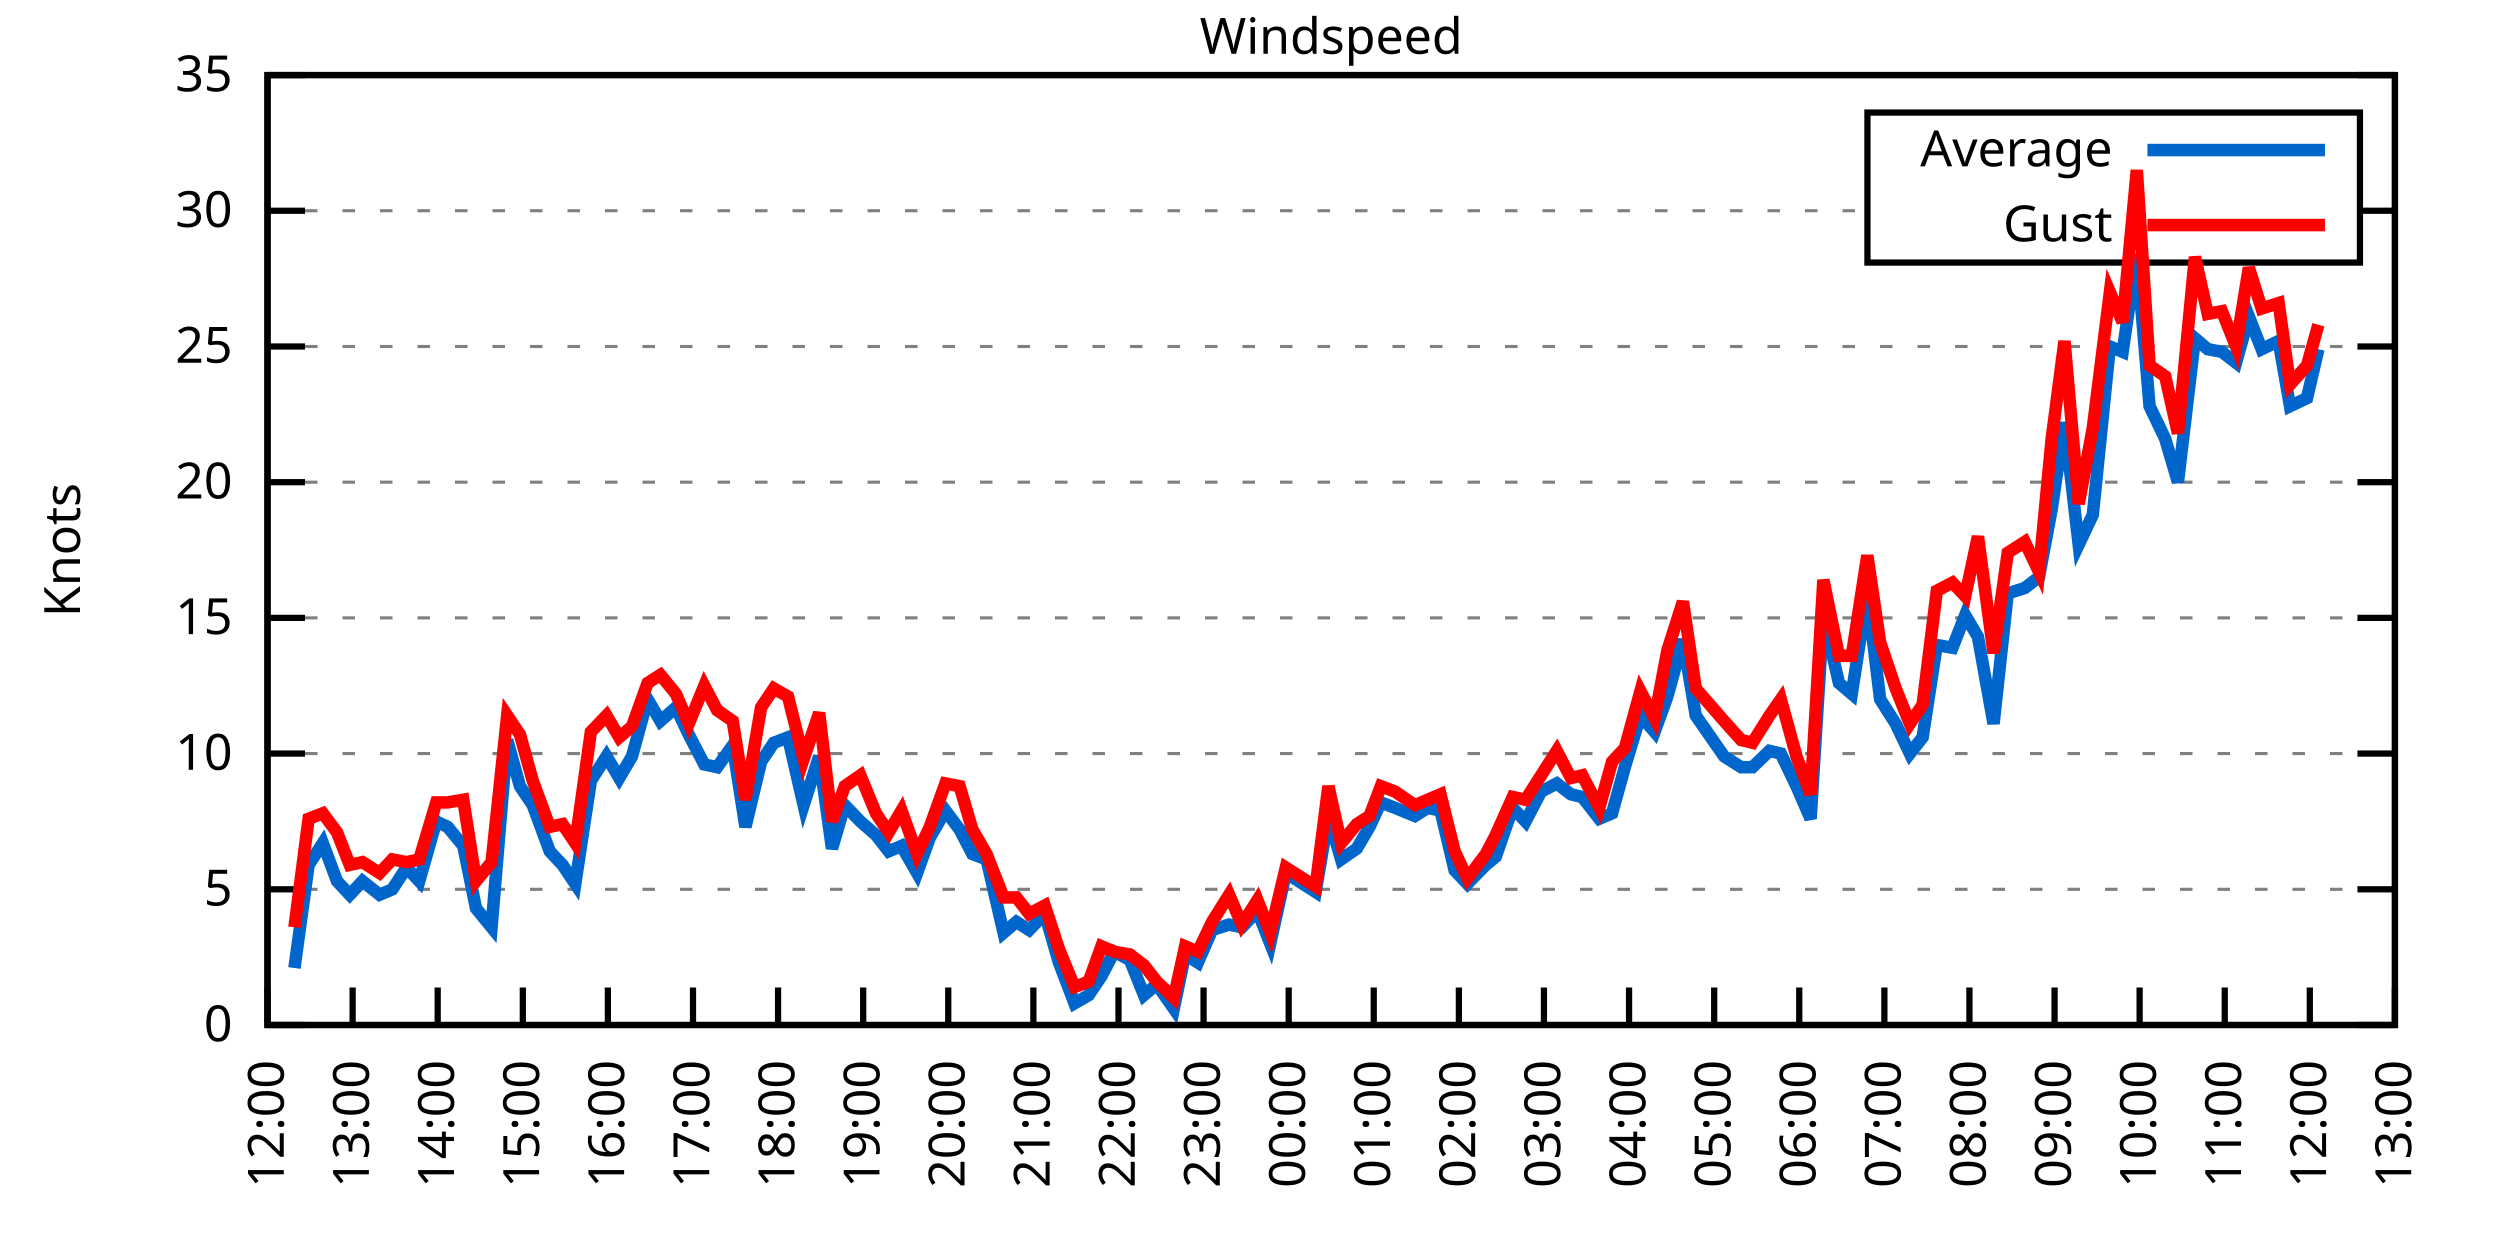
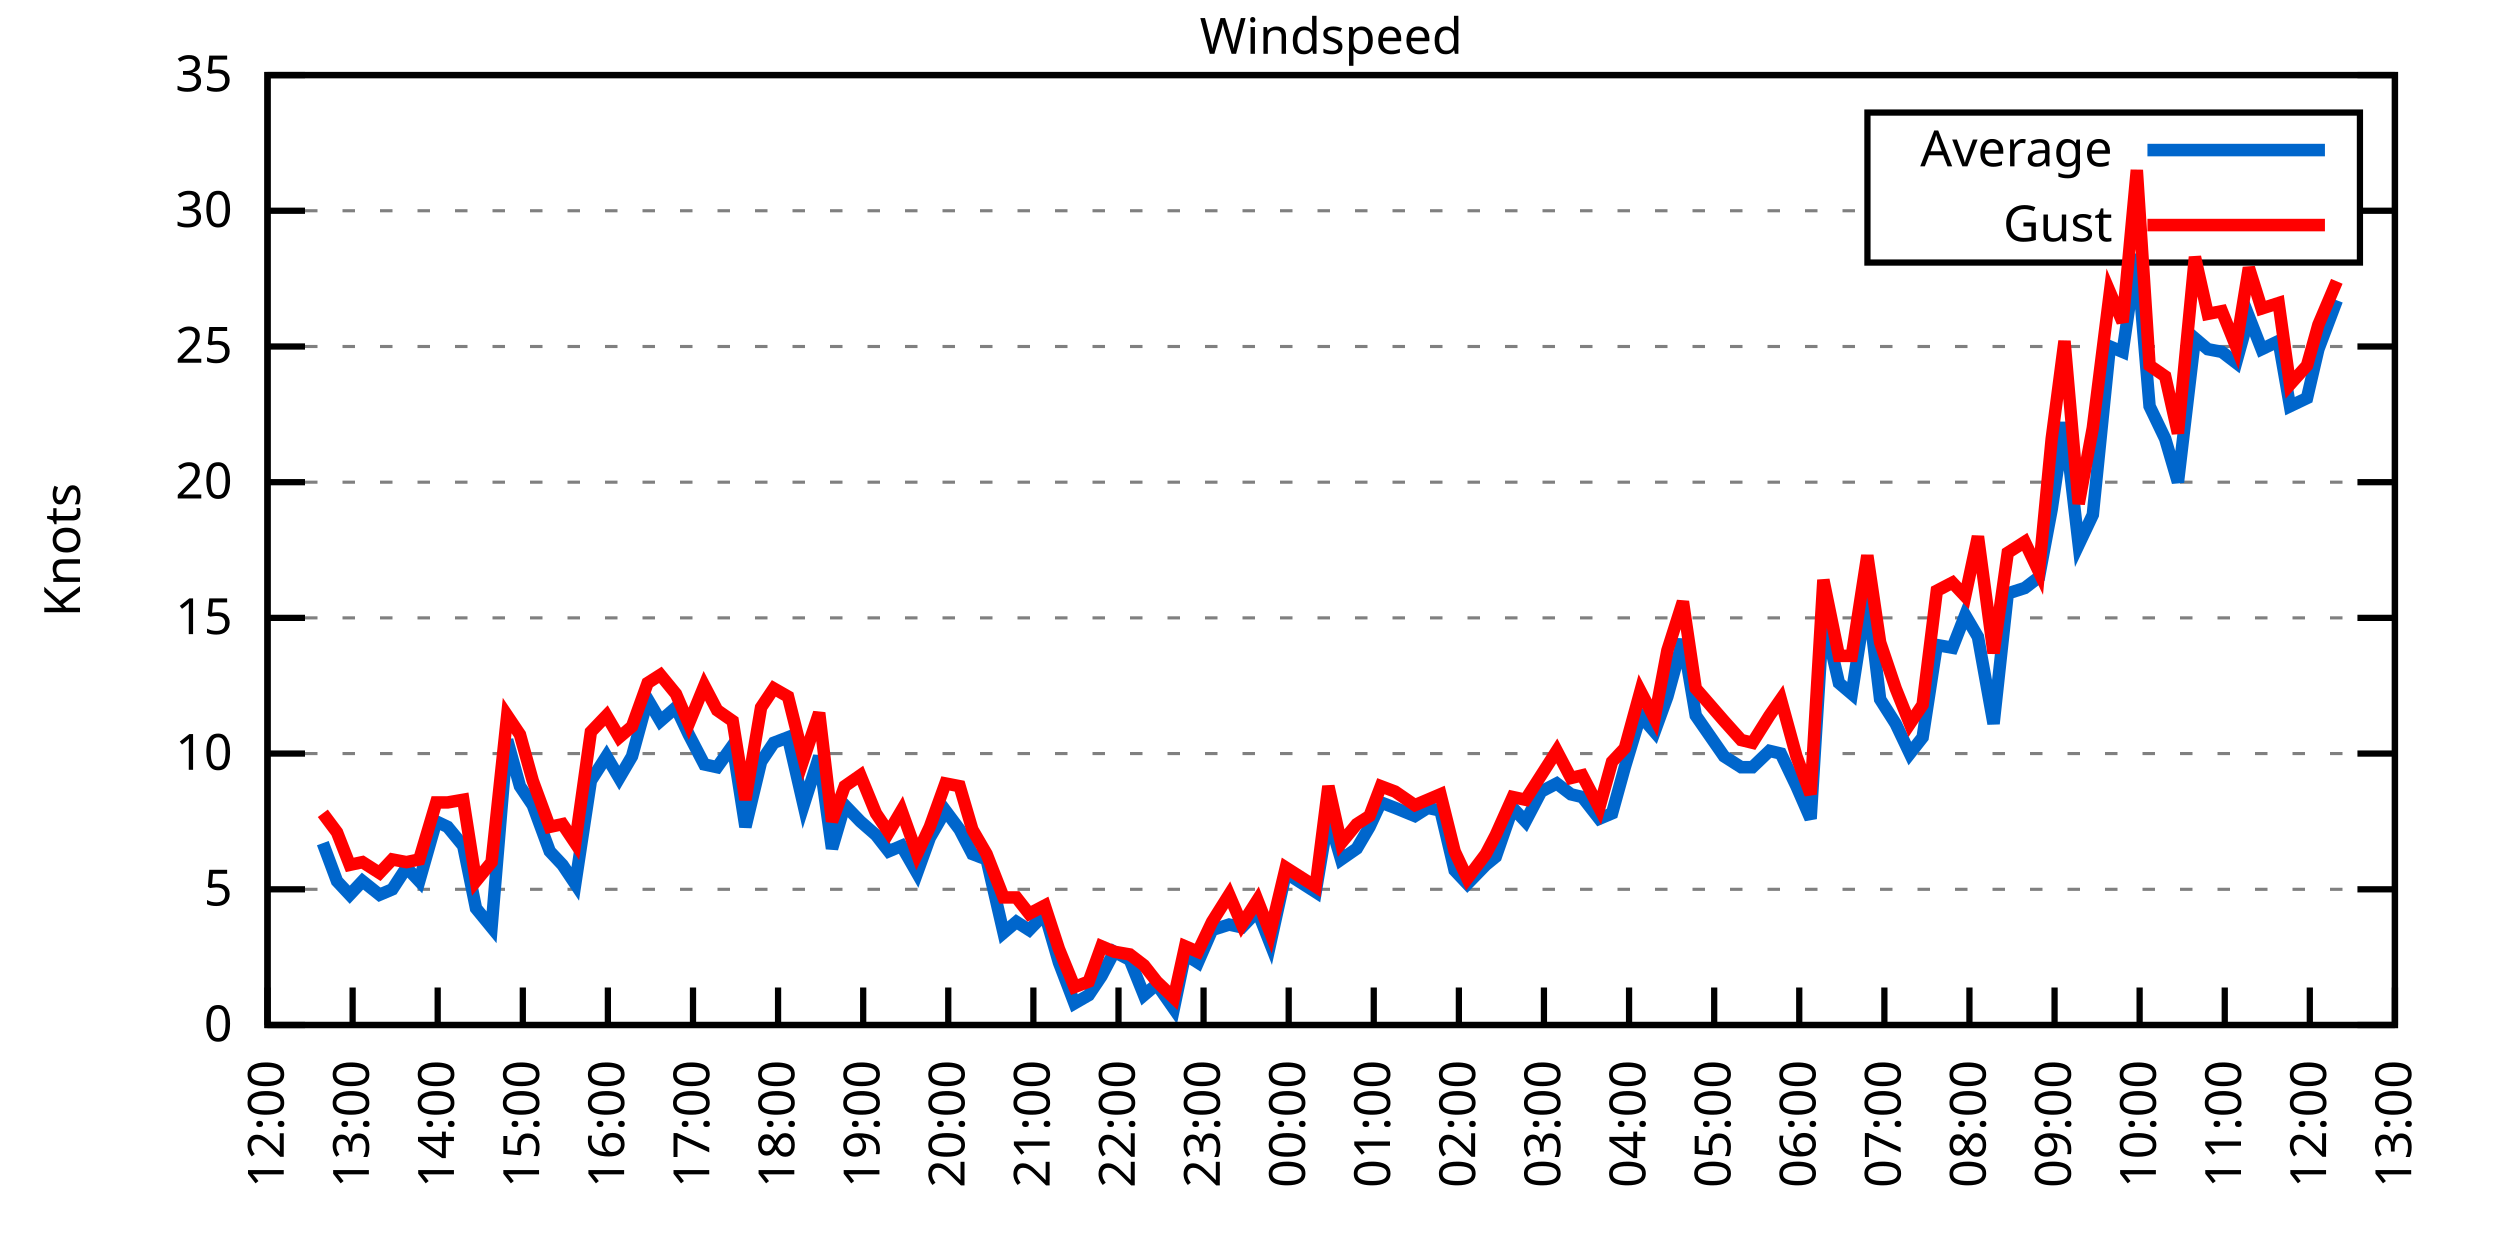
<svg xmlns="http://www.w3.org/2000/svg" xmlns:xlink="http://www.w3.org/1999/xlink" width="400" height="200" viewBox="0 0 400 200">
  <g id="gnuplot_canvas">
    <rect x="0" y="0" width="400" height="200" fill="none" />
    <defs>
      <circle id="gpDot" r="0.5" stroke-width="0.5" stroke="currentColor" />
      <path id="gpPt0" stroke-width="0.333" stroke="currentColor" d="M-1,0 h2 M0,-1 v2" />
      <path id="gpPt1" stroke-width="0.333" stroke="currentColor" d="M-1,-1 L1,1 M1,-1 L-1,1" />
      <path id="gpPt2" stroke-width="0.333" stroke="currentColor" d="M-1,0 L1,0 M0,-1 L0,1 M-1,-1 L1,1 M-1,1 L1,-1" />
      <rect id="gpPt3" stroke-width="0.333" stroke="currentColor" x="-1" y="-1" width="2" height="2" />
      <rect id="gpPt4" stroke-width="0.333" stroke="currentColor" fill="currentColor" x="-1" y="-1" width="2" height="2" />
      <circle id="gpPt5" stroke-width="0.333" stroke="currentColor" cx="0" cy="0" r="1" />
      <use xlink:href="#gpPt5" id="gpPt6" fill="currentColor" stroke="none" />
      <path id="gpPt7" stroke-width="0.333" stroke="currentColor" d="M0,-1.33 L-1.33,0.67 L1.33,0.67 z" />
      <use xlink:href="#gpPt7" id="gpPt8" fill="currentColor" stroke="none" />
      <use xlink:href="#gpPt7" id="gpPt9" stroke="currentColor" transform="rotate(180)" />
      <use xlink:href="#gpPt9" id="gpPt10" fill="currentColor" stroke="none" />
      <use xlink:href="#gpPt3" id="gpPt11" stroke="currentColor" transform="rotate(45)" />
      <use xlink:href="#gpPt11" id="gpPt12" fill="currentColor" stroke="none" />
      <path id="gpPt13" stroke-width="0.333" stroke="currentColor" d="M0,1.330 L1.265,0.411 L0.782,-1.067 L-0.782,-1.076 L-1.265,0.411 z" />
      <use xlink:href="#gpPt13" id="gpPt14" fill="currentColor" stroke="none" />
      <filter id="textbox" filterUnits="objectBoundingBox" x="0" y="0" height="1" width="1">
        <feFlood flood-color="white" flood-opacity="1" result="bgnd" />
        <feComposite in="SourceGraphic" in2="bgnd" operator="atop" />
      </filter>
      <filter id="greybox" filterUnits="objectBoundingBox" x="0" y="0" height="1" width="1">
        <feFlood flood-color="lightgrey" flood-opacity="1" result="grey" />
        <feComposite in="SourceGraphic" in2="grey" operator="atop" />
      </filter>
    </defs>
    <g fill="none" color="white" stroke="currentColor" stroke-width="1.00" stroke-linecap="butt" stroke-linejoin="miter">
</g>
    <g fill="none" color="black" stroke="currentColor" stroke-width="1.00" stroke-linecap="butt" stroke-linejoin="miter">
      <g stroke="none" shape-rendering="crispEdges">
        <polygon fill="rgb(255, 255, 255)" points="42.80,164.00 383.18,164.00 383.18,12.02 42.80,12.02 " />
      </g>
    </g>
    <g fill="none" color="black" stroke="currentColor" stroke-width="1.00" stroke-linecap="butt" stroke-linejoin="miter">
</g>
    <g fill="none" color="black" stroke="black" stroke-width="0.50" stroke-linecap="butt" stroke-linejoin="miter">
</g>
    <g fill="none" color="gray" stroke="currentColor" stroke-width="0.50" stroke-linecap="butt" stroke-linejoin="miter">
      <path stroke="gray" stroke-dasharray="2,4" class="gridline" d="M42.80,164.00 L383.19,164.00  " />
    </g>
    <g fill="none" color="gray" stroke="gray" stroke-width="1.00" stroke-linecap="butt" stroke-linejoin="miter">
</g>
    <g fill="none" color="black" stroke="currentColor" stroke-width="1.00" stroke-linecap="butt" stroke-linejoin="miter">
      <path stroke="black" d="M42.80,164.00 L48.80,164.00 M383.19,164.00 L377.19,164.00  " />
      <g transform="translate(37.20,166.60)" stroke="none" fill="black" font-family="Sans" font-size="8.00" text-anchor="end">
        <text>
          <tspan font-family="Sans"> 0</tspan>
        </text>
      </g>
    </g>
    <g fill="none" color="black" stroke="currentColor" stroke-width="1.00" stroke-linecap="butt" stroke-linejoin="miter">
</g>
    <g fill="none" color="black" stroke="black" stroke-width="0.50" stroke-linecap="butt" stroke-linejoin="miter">
</g>
    <g fill="none" color="gray" stroke="currentColor" stroke-width="0.50" stroke-linecap="butt" stroke-linejoin="miter">
      <path stroke="gray" stroke-dasharray="2,4" class="gridline" d="M42.80,142.29 L383.19,142.29  " />
    </g>
    <g fill="none" color="gray" stroke="gray" stroke-width="1.00" stroke-linecap="butt" stroke-linejoin="miter">
</g>
    <g fill="none" color="black" stroke="currentColor" stroke-width="1.00" stroke-linecap="butt" stroke-linejoin="miter">
      <path stroke="black" d="M42.80,142.29 L48.80,142.29 M383.19,142.29 L377.19,142.29  " />
      <g transform="translate(37.20,144.89)" stroke="none" fill="black" font-family="Sans" font-size="8.00" text-anchor="end">
        <text>
          <tspan font-family="Sans"> 5</tspan>
        </text>
      </g>
    </g>
    <g fill="none" color="black" stroke="currentColor" stroke-width="1.00" stroke-linecap="butt" stroke-linejoin="miter">
</g>
    <g fill="none" color="black" stroke="black" stroke-width="0.50" stroke-linecap="butt" stroke-linejoin="miter">
</g>
    <g fill="none" color="gray" stroke="currentColor" stroke-width="0.50" stroke-linecap="butt" stroke-linejoin="miter">
      <path stroke="gray" stroke-dasharray="2,4" class="gridline" d="M42.80,120.57 L383.19,120.57  " />
    </g>
    <g fill="none" color="gray" stroke="gray" stroke-width="1.00" stroke-linecap="butt" stroke-linejoin="miter">
</g>
    <g fill="none" color="black" stroke="currentColor" stroke-width="1.00" stroke-linecap="butt" stroke-linejoin="miter">
      <path stroke="black" d="M42.80,120.57 L48.80,120.57 M383.19,120.57 L377.19,120.57  " />
      <g transform="translate(37.20,123.17)" stroke="none" fill="black" font-family="Sans" font-size="8.00" text-anchor="end">
        <text>
          <tspan font-family="Sans"> 10</tspan>
        </text>
      </g>
    </g>
    <g fill="none" color="black" stroke="currentColor" stroke-width="1.00" stroke-linecap="butt" stroke-linejoin="miter">
</g>
    <g fill="none" color="black" stroke="black" stroke-width="0.50" stroke-linecap="butt" stroke-linejoin="miter">
</g>
    <g fill="none" color="gray" stroke="currentColor" stroke-width="0.50" stroke-linecap="butt" stroke-linejoin="miter">
      <path stroke="gray" stroke-dasharray="2,4" class="gridline" d="M42.80,98.86 L383.19,98.86  " />
    </g>
    <g fill="none" color="gray" stroke="gray" stroke-width="1.00" stroke-linecap="butt" stroke-linejoin="miter">
</g>
    <g fill="none" color="black" stroke="currentColor" stroke-width="1.00" stroke-linecap="butt" stroke-linejoin="miter">
      <path stroke="black" d="M42.80,98.86 L48.80,98.86 M383.19,98.86 L377.19,98.86  " />
      <g transform="translate(37.20,101.46)" stroke="none" fill="black" font-family="Sans" font-size="8.00" text-anchor="end">
        <text>
          <tspan font-family="Sans"> 15</tspan>
        </text>
      </g>
    </g>
    <g fill="none" color="black" stroke="currentColor" stroke-width="1.00" stroke-linecap="butt" stroke-linejoin="miter">
</g>
    <g fill="none" color="black" stroke="black" stroke-width="0.50" stroke-linecap="butt" stroke-linejoin="miter">
</g>
    <g fill="none" color="gray" stroke="currentColor" stroke-width="0.50" stroke-linecap="butt" stroke-linejoin="miter">
      <path stroke="gray" stroke-dasharray="2,4" class="gridline" d="M42.80,77.15 L383.19,77.15  " />
    </g>
    <g fill="none" color="gray" stroke="gray" stroke-width="1.00" stroke-linecap="butt" stroke-linejoin="miter">
</g>
    <g fill="none" color="black" stroke="currentColor" stroke-width="1.00" stroke-linecap="butt" stroke-linejoin="miter">
      <path stroke="black" d="M42.80,77.15 L48.80,77.15 M383.19,77.15 L377.19,77.15  " />
      <g transform="translate(37.20,79.75)" stroke="none" fill="black" font-family="Sans" font-size="8.00" text-anchor="end">
        <text>
          <tspan font-family="Sans"> 20</tspan>
        </text>
      </g>
    </g>
    <g fill="none" color="black" stroke="currentColor" stroke-width="1.00" stroke-linecap="butt" stroke-linejoin="miter">
</g>
    <g fill="none" color="black" stroke="black" stroke-width="0.50" stroke-linecap="butt" stroke-linejoin="miter">
</g>
    <g fill="none" color="gray" stroke="currentColor" stroke-width="0.50" stroke-linecap="butt" stroke-linejoin="miter">
      <path stroke="gray" stroke-dasharray="2,4" class="gridline" d="M42.80,55.44 L383.19,55.44  " />
    </g>
    <g fill="none" color="gray" stroke="gray" stroke-width="1.00" stroke-linecap="butt" stroke-linejoin="miter">
</g>
    <g fill="none" color="black" stroke="currentColor" stroke-width="1.00" stroke-linecap="butt" stroke-linejoin="miter">
      <path stroke="black" d="M42.80,55.44 L48.80,55.44 M383.19,55.44 L377.19,55.44  " />
      <g transform="translate(37.20,58.04)" stroke="none" fill="black" font-family="Sans" font-size="8.00" text-anchor="end">
        <text>
          <tspan font-family="Sans"> 25</tspan>
        </text>
      </g>
    </g>
    <g fill="none" color="black" stroke="currentColor" stroke-width="1.00" stroke-linecap="butt" stroke-linejoin="miter">
</g>
    <g fill="none" color="black" stroke="black" stroke-width="0.50" stroke-linecap="butt" stroke-linejoin="miter">
</g>
    <g fill="none" color="gray" stroke="currentColor" stroke-width="0.50" stroke-linecap="butt" stroke-linejoin="miter">
      <path stroke="gray" stroke-dasharray="2,4" class="gridline" d="M42.80,33.72 L298.79,33.72 M377.59,33.72 L383.19,33.72  " />
    </g>
    <g fill="none" color="gray" stroke="gray" stroke-width="1.00" stroke-linecap="butt" stroke-linejoin="miter">
</g>
    <g fill="none" color="black" stroke="currentColor" stroke-width="1.00" stroke-linecap="butt" stroke-linejoin="miter">
      <path stroke="black" d="M42.80,33.72 L48.80,33.72 M383.19,33.72 L377.19,33.72  " />
      <g transform="translate(37.20,36.32)" stroke="none" fill="black" font-family="Sans" font-size="8.00" text-anchor="end">
        <text>
          <tspan font-family="Sans"> 30</tspan>
        </text>
      </g>
    </g>
    <g fill="none" color="black" stroke="currentColor" stroke-width="1.00" stroke-linecap="butt" stroke-linejoin="miter">
</g>
    <g fill="none" color="black" stroke="black" stroke-width="0.50" stroke-linecap="butt" stroke-linejoin="miter">
</g>
    <g fill="none" color="gray" stroke="currentColor" stroke-width="0.50" stroke-linecap="butt" stroke-linejoin="miter">
      <path stroke="gray" stroke-dasharray="2,4" class="gridline" d="M42.80,12.01 L383.19,12.01  " />
    </g>
    <g fill="none" color="gray" stroke="gray" stroke-width="1.00" stroke-linecap="butt" stroke-linejoin="miter">
</g>
    <g fill="none" color="black" stroke="currentColor" stroke-width="1.00" stroke-linecap="butt" stroke-linejoin="miter">
      <path stroke="black" d="M42.80,12.01 L48.80,12.01 M383.19,12.01 L377.19,12.01  " />
      <g transform="translate(37.20,14.61)" stroke="none" fill="black" font-family="Sans" font-size="8.00" text-anchor="end">
        <text>
          <tspan font-family="Sans"> 35</tspan>
        </text>
      </g>
    </g>
    <g fill="none" color="black" stroke="currentColor" stroke-width="1.00" stroke-linecap="butt" stroke-linejoin="miter">
      <path stroke="black" d="M42.80,164.00 L42.80,158.00  " />
      <g transform="translate(45.40,169.60) rotate(270.00)" stroke="none" fill="black" font-family="Sans" font-size="8.00" text-anchor="end">
        <text>
          <tspan font-family="Sans">12:00</tspan>
        </text>
      </g>
    </g>
    <g fill="none" color="black" stroke="currentColor" stroke-width="1.00" stroke-linecap="butt" stroke-linejoin="miter">
      <path stroke="black" d="M56.42,164.00 L56.42,158.00  " />
      <g transform="translate(59.02,169.60) rotate(270.00)" stroke="none" fill="black" font-family="Sans" font-size="8.00" text-anchor="end">
        <text>
          <tspan font-family="Sans">13:00</tspan>
        </text>
      </g>
    </g>
    <g fill="none" color="black" stroke="currentColor" stroke-width="1.00" stroke-linecap="butt" stroke-linejoin="miter">
      <path stroke="black" d="M70.03,164.00 L70.03,158.00  " />
      <g transform="translate(72.63,169.60) rotate(270.00)" stroke="none" fill="black" font-family="Sans" font-size="8.00" text-anchor="end">
        <text>
          <tspan font-family="Sans">14:00</tspan>
        </text>
      </g>
    </g>
    <g fill="none" color="black" stroke="currentColor" stroke-width="1.00" stroke-linecap="butt" stroke-linejoin="miter">
      <path stroke="black" d="M83.65,164.00 L83.65,158.00  " />
      <g transform="translate(86.25,169.60) rotate(270.00)" stroke="none" fill="black" font-family="Sans" font-size="8.00" text-anchor="end">
        <text>
          <tspan font-family="Sans">15:00</tspan>
        </text>
      </g>
    </g>
    <g fill="none" color="black" stroke="currentColor" stroke-width="1.00" stroke-linecap="butt" stroke-linejoin="miter">
      <path stroke="black" d="M97.26,164.00 L97.26,158.00  " />
      <g transform="translate(99.86,169.60) rotate(270.00)" stroke="none" fill="black" font-family="Sans" font-size="8.00" text-anchor="end">
        <text>
          <tspan font-family="Sans">16:00</tspan>
        </text>
      </g>
    </g>
    <g fill="none" color="black" stroke="currentColor" stroke-width="1.00" stroke-linecap="butt" stroke-linejoin="miter">
      <path stroke="black" d="M110.88,164.00 L110.88,158.00  " />
      <g transform="translate(113.48,169.60) rotate(270.00)" stroke="none" fill="black" font-family="Sans" font-size="8.00" text-anchor="end">
        <text>
          <tspan font-family="Sans">17:00</tspan>
        </text>
      </g>
    </g>
    <g fill="none" color="black" stroke="currentColor" stroke-width="1.00" stroke-linecap="butt" stroke-linejoin="miter">
      <path stroke="black" d="M124.49,164.00 L124.49,158.00  " />
      <g transform="translate(127.09,169.60) rotate(270.00)" stroke="none" fill="black" font-family="Sans" font-size="8.00" text-anchor="end">
        <text>
          <tspan font-family="Sans">18:00</tspan>
        </text>
      </g>
    </g>
    <g fill="none" color="black" stroke="currentColor" stroke-width="1.00" stroke-linecap="butt" stroke-linejoin="miter">
      <path stroke="black" d="M138.11,164.00 L138.11,158.00  " />
      <g transform="translate(140.71,169.60) rotate(270.00)" stroke="none" fill="black" font-family="Sans" font-size="8.00" text-anchor="end">
        <text>
          <tspan font-family="Sans">19:00</tspan>
        </text>
      </g>
    </g>
    <g fill="none" color="black" stroke="currentColor" stroke-width="1.00" stroke-linecap="butt" stroke-linejoin="miter">
      <path stroke="black" d="M151.72,164.00 L151.72,158.00  " />
      <g transform="translate(154.32,169.60) rotate(270.00)" stroke="none" fill="black" font-family="Sans" font-size="8.00" text-anchor="end">
        <text>
          <tspan font-family="Sans">20:00</tspan>
        </text>
      </g>
    </g>
    <g fill="none" color="black" stroke="currentColor" stroke-width="1.00" stroke-linecap="butt" stroke-linejoin="miter">
      <path stroke="black" d="M165.34,164.00 L165.34,158.00  " />
      <g transform="translate(167.94,169.60) rotate(270.00)" stroke="none" fill="black" font-family="Sans" font-size="8.00" text-anchor="end">
        <text>
          <tspan font-family="Sans">21:00</tspan>
        </text>
      </g>
    </g>
    <g fill="none" color="black" stroke="currentColor" stroke-width="1.00" stroke-linecap="butt" stroke-linejoin="miter">
      <path stroke="black" d="M178.96,164.00 L178.96,158.00  " />
      <g transform="translate(181.56,169.60) rotate(270.00)" stroke="none" fill="black" font-family="Sans" font-size="8.00" text-anchor="end">
        <text>
          <tspan font-family="Sans">22:00</tspan>
        </text>
      </g>
    </g>
    <g fill="none" color="black" stroke="currentColor" stroke-width="1.00" stroke-linecap="butt" stroke-linejoin="miter">
      <path stroke="black" d="M192.57,164.00 L192.57,158.00  " />
      <g transform="translate(195.17,169.60) rotate(270.00)" stroke="none" fill="black" font-family="Sans" font-size="8.00" text-anchor="end">
        <text>
          <tspan font-family="Sans">23:00</tspan>
        </text>
      </g>
    </g>
    <g fill="none" color="black" stroke="currentColor" stroke-width="1.00" stroke-linecap="butt" stroke-linejoin="miter">
      <path stroke="black" d="M206.19,164.00 L206.19,158.00  " />
      <g transform="translate(208.79,169.60) rotate(270.00)" stroke="none" fill="black" font-family="Sans" font-size="8.00" text-anchor="end">
        <text>
          <tspan font-family="Sans">00:00</tspan>
        </text>
      </g>
    </g>
    <g fill="none" color="black" stroke="currentColor" stroke-width="1.00" stroke-linecap="butt" stroke-linejoin="miter">
      <path stroke="black" d="M219.80,164.00 L219.80,158.00  " />
      <g transform="translate(222.40,169.60) rotate(270.00)" stroke="none" fill="black" font-family="Sans" font-size="8.00" text-anchor="end">
        <text>
          <tspan font-family="Sans">01:00</tspan>
        </text>
      </g>
    </g>
    <g fill="none" color="black" stroke="currentColor" stroke-width="1.00" stroke-linecap="butt" stroke-linejoin="miter">
      <path stroke="black" d="M233.42,164.00 L233.42,158.00  " />
      <g transform="translate(236.02,169.60) rotate(270.00)" stroke="none" fill="black" font-family="Sans" font-size="8.00" text-anchor="end">
        <text>
          <tspan font-family="Sans">02:00</tspan>
        </text>
      </g>
    </g>
    <g fill="none" color="black" stroke="currentColor" stroke-width="1.00" stroke-linecap="butt" stroke-linejoin="miter">
      <path stroke="black" d="M247.03,164.00 L247.03,158.00  " />
      <g transform="translate(249.63,169.60) rotate(270.00)" stroke="none" fill="black" font-family="Sans" font-size="8.00" text-anchor="end">
        <text>
          <tspan font-family="Sans">03:00</tspan>
        </text>
      </g>
    </g>
    <g fill="none" color="black" stroke="currentColor" stroke-width="1.00" stroke-linecap="butt" stroke-linejoin="miter">
      <path stroke="black" d="M260.65,164.00 L260.65,158.00  " />
      <g transform="translate(263.25,169.60) rotate(270.00)" stroke="none" fill="black" font-family="Sans" font-size="8.00" text-anchor="end">
        <text>
          <tspan font-family="Sans">04:00</tspan>
        </text>
      </g>
    </g>
    <g fill="none" color="black" stroke="currentColor" stroke-width="1.00" stroke-linecap="butt" stroke-linejoin="miter">
      <path stroke="black" d="M274.27,164.00 L274.27,158.00  " />
      <g transform="translate(276.87,169.60) rotate(270.00)" stroke="none" fill="black" font-family="Sans" font-size="8.00" text-anchor="end">
        <text>
          <tspan font-family="Sans">05:00</tspan>
        </text>
      </g>
    </g>
    <g fill="none" color="black" stroke="currentColor" stroke-width="1.00" stroke-linecap="butt" stroke-linejoin="miter">
      <path stroke="black" d="M287.88,164.00 L287.88,158.00  " />
      <g transform="translate(290.48,169.60) rotate(270.00)" stroke="none" fill="black" font-family="Sans" font-size="8.00" text-anchor="end">
        <text>
          <tspan font-family="Sans">06:00</tspan>
        </text>
      </g>
    </g>
    <g fill="none" color="black" stroke="currentColor" stroke-width="1.00" stroke-linecap="butt" stroke-linejoin="miter">
      <path stroke="black" d="M301.50,164.00 L301.50,158.00  " />
      <g transform="translate(304.10,169.60) rotate(270.00)" stroke="none" fill="black" font-family="Sans" font-size="8.00" text-anchor="end">
        <text>
          <tspan font-family="Sans">07:00</tspan>
        </text>
      </g>
    </g>
    <g fill="none" color="black" stroke="currentColor" stroke-width="1.00" stroke-linecap="butt" stroke-linejoin="miter">
      <path stroke="black" d="M315.11,164.00 L315.11,158.00  " />
      <g transform="translate(317.71,169.60) rotate(270.00)" stroke="none" fill="black" font-family="Sans" font-size="8.00" text-anchor="end">
        <text>
          <tspan font-family="Sans">08:00</tspan>
        </text>
      </g>
    </g>
    <g fill="none" color="black" stroke="currentColor" stroke-width="1.00" stroke-linecap="butt" stroke-linejoin="miter">
      <path stroke="black" d="M328.73,164.00 L328.73,158.00  " />
      <g transform="translate(331.33,169.60) rotate(270.00)" stroke="none" fill="black" font-family="Sans" font-size="8.00" text-anchor="end">
        <text>
          <tspan font-family="Sans">09:00</tspan>
        </text>
      </g>
    </g>
    <g fill="none" color="black" stroke="currentColor" stroke-width="1.00" stroke-linecap="butt" stroke-linejoin="miter">
      <path stroke="black" d="M342.34,164.00 L342.34,158.00  " />
      <g transform="translate(344.94,169.60) rotate(270.00)" stroke="none" fill="black" font-family="Sans" font-size="8.00" text-anchor="end">
        <text>
          <tspan font-family="Sans">10:00</tspan>
        </text>
      </g>
    </g>
    <g fill="none" color="black" stroke="currentColor" stroke-width="1.00" stroke-linecap="butt" stroke-linejoin="miter">
      <path stroke="black" d="M355.96,164.00 L355.96,158.00  " />
      <g transform="translate(358.56,169.60) rotate(270.00)" stroke="none" fill="black" font-family="Sans" font-size="8.00" text-anchor="end">
        <text>
          <tspan font-family="Sans">11:00</tspan>
        </text>
      </g>
    </g>
    <g fill="none" color="black" stroke="currentColor" stroke-width="1.00" stroke-linecap="butt" stroke-linejoin="miter">
      <path stroke="black" d="M369.57,164.00 L369.57,158.00  " />
      <g transform="translate(372.17,169.60) rotate(270.00)" stroke="none" fill="black" font-family="Sans" font-size="8.00" text-anchor="end">
        <text>
          <tspan font-family="Sans">12:00</tspan>
        </text>
      </g>
    </g>
    <g fill="none" color="black" stroke="currentColor" stroke-width="1.00" stroke-linecap="butt" stroke-linejoin="miter">
      <path stroke="black" d="M383.19,164.00 L383.19,158.00  " />
      <g transform="translate(385.79,169.60) rotate(270.00)" stroke="none" fill="black" font-family="Sans" font-size="8.00" text-anchor="end">
        <text>
          <tspan font-family="Sans">13:00</tspan>
        </text>
      </g>
    </g>
    <g fill="none" color="black" stroke="currentColor" stroke-width="1.00" stroke-linecap="butt" stroke-linejoin="miter">
</g>
    <g fill="none" color="black" stroke="currentColor" stroke-width="1.00" stroke-linecap="butt" stroke-linejoin="miter">
      <path stroke="black" d="M42.80,12.01 L42.80,164.00 L383.19,164.00 L383.19,12.01 L42.80,12.01 Z  " />
    </g>
    <g fill="none" color="black" stroke="currentColor" stroke-width="1.00" stroke-linecap="butt" stroke-linejoin="miter">
</g>
    <g fill="none" color="black" stroke="currentColor" stroke-width="1.00" stroke-linecap="butt" stroke-linejoin="miter">
      <path stroke="black" d="M298.79,42.01 L298.79,18.01 L377.59,18.01 L377.59,42.01 L298.79,42.01 Z  " />
    </g>
    <g id="Windspeed_plot_1">
      <g fill="none" color="white" stroke="black" stroke-width="2.00" stroke-linecap="butt" stroke-linejoin="miter">
</g>
      <g fill="none" color="black" stroke="currentColor" stroke-width="2.00" stroke-linecap="butt" stroke-linejoin="miter">
        <g transform="translate(337.99,26.61)" stroke="none" fill="black" font-family="Sans" font-size="8.00" text-anchor="end">
          <text>
            <tspan font-family="Sans">Average</tspan>
          </text>
        </g>
      </g>
      <g fill="none" color="black" stroke="currentColor" stroke-width="2.00" stroke-linecap="butt" stroke-linejoin="miter">
-         <path stroke="rgb(  0, 102, 204)" d="M343.59,24.01 L371.99,24.01 M47.11,154.88 L49.38,138.38 L51.65,134.90 L53.92,140.98 L55.96,143.16 L58.00,140.98   L60.73,143.16 L62.77,142.29 L65.04,138.81 L67.08,140.98 L69.80,131.43 L71.62,132.30 L74.12,135.34 L76.16,145.33   L78.65,148.37 L81.15,118.40 L83.19,125.79 L85.24,128.83 L87.96,136.21 L90.00,138.38 L92.04,141.42 L94.54,124.92   L97.04,121.01 L99.08,124.48 L101.12,121.01 L103.62,111.89 L105.66,115.36 L108.15,113.19 L110.20,117.53 L112.69,122.31   L114.74,122.75 L117.23,119.27 L119.27,132.30 L121.77,121.88 L123.81,118.84 L126.08,117.97 L128.58,128.83 L131.07,121.01   L133.12,135.77 L135.16,128.83 L137.66,131.43 L140.15,133.60 L142.19,136.21 L144.24,135.34 L146.73,139.68 L148.77,134.04   L151.27,129.69 L153.54,132.73 L155.58,136.64 L157.85,137.51 L160.57,149.24 L162.62,147.50 L164.66,148.80 L167.16,146.20   L169.43,154.01 L171.92,160.53 L174.19,159.22 L176.23,156.18 L178.28,152.28 L180.77,153.58 L183.04,159.22 L185.08,157.49   L187.81,161.39 L189.62,152.71 L191.66,154.01 L193.93,148.80 L196.66,147.93 L198.70,148.37 L201.19,145.76 L203.24,150.97   L205.73,139.68 L207.78,140.98 L210.50,142.72 L212.54,130.56 L214.58,137.51 L217.08,135.77 L219.12,132.30 L220.94,128.39   L223.21,129.26 L226.38,130.56 L228.43,129.26 L230.47,129.69 L232.74,139.25 L234.78,141.42 L237.73,138.38 L239.32,137.08   L242.04,129.26 L244.08,131.43 L246.58,126.65 L249.08,125.35 L251.35,127.09 L253.16,127.52 L255.88,131.00 L257.93,130.13   L259.97,122.75 L262.47,114.49 L264.73,117.10 L266.78,111.45 L269.27,102.34 L271.32,114.49 L275.85,121.01 L278.58,122.75   L280.39,122.75 L283.12,120.14 L284.93,120.57 L287.43,125.79 L289.70,131.00 L291.74,98.43 L294.23,109.28 L296.28,111.02   L298.77,94.95 L300.82,111.89 L303.31,115.80 L305.58,120.57 L307.62,117.97 L309.89,103.20 L312.39,103.64 L314.43,98.43   L316.47,101.90 L318.97,115.80 L321.24,94.95 L323.96,94.08 L326.23,92.35 L328.27,81.49 L330.32,67.59 L332.59,87.14   L334.85,82.36 L337.58,55.44 L339.62,56.30 L341.89,40.67 L343.93,64.99 L346.43,70.20 L348.47,77.15 L351.19,54.13   L353.24,55.87 L355.50,56.30 L357.77,58.04 L359.82,50.66 L361.86,55.87 L364.58,54.57 L366.40,64.99 L369.12,63.69   L370.94,55.87  " />
+         <path stroke="rgb(  0, 102, 204)" d="M343.59,24.01 L371.99,24.01 M51.65,134.90 L53.92,140.98 L55.96,143.16 L58.00,140.98 L60.73,143.16 L62.77,142.29   L65.04,138.81 L67.08,140.98 L69.80,131.43 L71.62,132.30 L74.12,135.34 L76.16,145.33 L78.65,148.37 L81.15,118.40   L83.19,125.79 L85.24,128.83 L87.96,136.21 L90.00,138.38 L92.04,141.42 L94.54,124.92 L97.04,121.01 L99.08,124.48   L101.12,121.01 L103.62,111.89 L105.66,115.36 L108.15,113.19 L110.20,117.53 L112.69,122.31 L114.74,122.75 L117.23,119.27   L119.27,132.30 L121.77,121.88 L123.81,118.84 L126.08,117.97 L128.58,128.83 L131.07,121.01 L133.12,135.77 L135.16,128.83   L137.66,131.43 L140.15,133.60 L142.19,136.21 L144.24,135.34 L146.73,139.68 L148.77,134.04 L151.27,129.69 L153.54,132.73   L155.58,136.64 L157.85,137.51 L160.57,149.24 L162.62,147.50 L164.66,148.80 L167.16,146.20 L169.43,154.01 L171.92,160.53   L174.19,159.22 L176.23,156.18 L178.28,152.28 L180.77,153.58 L183.04,159.22 L185.08,157.49 L187.81,161.39 L189.62,152.71   L191.66,154.01 L193.93,148.80 L196.66,147.93 L198.70,148.37 L201.19,145.76 L203.24,150.97 L205.73,139.68 L207.78,140.98   L210.50,142.72 L212.54,130.56 L214.58,137.51 L217.08,135.77 L219.12,132.30 L220.94,128.39 L223.21,129.26 L226.38,130.56   L228.43,129.26 L230.47,129.69 L232.74,139.25 L234.78,141.42 L237.73,138.38 L239.32,137.08 L242.04,129.26 L244.08,131.43   L246.58,126.65 L249.08,125.35 L251.35,127.09 L253.16,127.52 L255.88,131.00 L257.93,130.13 L259.97,122.75 L262.47,114.49   L264.73,117.10 L266.78,111.45 L269.27,102.34 L271.32,114.49 L275.85,121.01 L278.58,122.75 L280.39,122.75 L283.12,120.14   L284.93,120.57 L287.43,125.79 L289.70,131.00 L291.74,98.43 L294.23,109.28 L296.28,111.02 L298.77,94.95 L300.82,111.89   L303.31,115.80 L305.58,120.57 L307.62,117.97 L309.89,103.20 L312.39,103.64 L314.43,98.43 L316.47,101.90 L318.97,115.80   L321.24,94.95 L323.96,94.08 L326.23,92.35 L328.27,81.49 L330.32,67.59 L332.59,87.14 L334.85,82.36 L337.58,55.44   L339.62,56.30 L341.89,40.67 L343.93,64.99 L346.43,70.20 L348.47,77.15 L351.19,54.13 L353.24,55.87 L355.50,56.30   L357.77,58.04 L359.82,50.66 L361.86,55.87 L364.58,54.57 L366.40,64.99 L369.12,63.69 L370.94,55.87 L373.89,48.05    " />
      </g>
    </g>
    <g id="Windspeed_plot_2">
      <g fill="none" color="black" stroke="currentColor" stroke-width="2.00" stroke-linecap="butt" stroke-linejoin="miter">
        <g transform="translate(337.99,38.61)" stroke="none" fill="black" font-family="Sans" font-size="8.00" text-anchor="end">
          <text>
            <tspan font-family="Sans">Gust</tspan>
          </text>
        </g>
      </g>
      <g fill="none" color="black" stroke="currentColor" stroke-width="2.00" stroke-linecap="butt" stroke-linejoin="miter">
-         <path stroke="rgb(255,   0,   0)" d="M343.59,36.01 L371.99,36.01 M47.11,148.37 L49.38,131.00 L51.65,130.13 L53.92,133.17 L55.96,138.38 L58.00,137.94   L60.73,139.68 L62.77,137.51 L65.04,137.94 L67.08,137.51 L69.80,128.39 L71.62,128.39 L74.12,127.96 L76.16,140.98   L78.65,137.94 L81.15,114.49 L83.19,117.53 L85.24,124.92 L87.96,132.30 L90.00,131.86 L92.04,134.90 L94.54,117.10   L97.04,114.49 L99.08,117.97 L101.12,116.23 L103.62,109.28 L105.66,107.98 L108.15,111.02 L110.20,115.80 L112.69,109.72   L114.74,113.63 L117.23,115.36 L119.27,127.96 L121.77,113.19 L123.81,110.15 L126.08,111.45 L128.58,121.44 L131.07,114.06   L133.12,131.43 L135.16,125.79 L137.66,124.05 L140.15,130.13 L142.19,133.17 L144.24,129.69 L146.73,136.64 L148.77,132.30   L151.27,125.35 L153.54,125.79 L155.58,132.73 L157.85,136.64 L160.57,143.59 L162.62,143.59 L164.66,146.20 L167.16,144.89   L169.43,151.84 L171.92,157.92 L174.19,157.05 L176.23,151.41 L178.28,152.28 L180.77,152.71 L183.04,154.45 L185.08,157.05   L187.81,159.66 L189.62,151.41 L191.66,152.28 L193.93,147.50 L196.66,143.16 L198.70,147.93 L201.19,144.02 L203.24,149.24   L205.73,138.81 L207.78,140.12 L210.50,141.85 L212.54,125.79 L214.58,134.90 L217.08,131.86 L219.12,130.56 L220.94,125.79   L223.21,126.65 L226.38,128.83 L228.43,127.96 L230.47,127.09 L232.74,136.21 L234.78,140.55 L237.73,136.64 L239.32,133.60   L242.04,127.52 L244.08,127.96 L246.58,124.05 L249.08,120.14 L251.35,124.48 L253.16,124.05 L255.88,129.26 L257.93,121.88   L259.97,119.71 L262.47,110.59 L264.73,114.93 L266.78,104.07 L269.27,96.26 L271.32,110.15 L275.85,115.36 L278.58,118.40   L280.39,118.84 L283.12,114.49 L284.93,111.89 L287.43,121.01 L289.70,127.09 L291.74,92.78 L294.23,104.94 L296.28,104.94   L298.77,88.87 L300.82,102.77 L303.31,110.15 L305.58,115.80 L307.62,112.76 L309.89,94.52 L312.39,93.22 L314.43,95.39   L316.47,85.83 L318.97,104.51 L321.24,88.44 L323.96,86.70 L326.23,91.48 L328.27,70.20 L330.32,54.57 L332.59,80.62   L334.85,68.46 L337.58,46.75 L339.62,51.53 L341.89,27.21 L343.93,58.48 L346.43,60.21 L348.47,69.33 L351.19,41.11   L353.24,50.22 L355.50,49.79 L357.77,55.44 L359.82,42.84 L361.86,49.36 L364.58,48.49 L366.40,61.52 L369.12,58.48   L370.94,51.96  " />
+         <path stroke="rgb(255,   0,   0)" d="M343.59,36.01 L371.99,36.01 M51.65,130.13 L53.92,133.17 L55.96,138.38 L58.00,137.94 L60.73,139.68 L62.77,137.51   L65.04,137.94 L67.08,137.51 L69.80,128.39 L71.62,128.39 L74.12,127.96 L76.16,140.98 L78.65,137.94 L81.15,114.49   L83.19,117.53 L85.24,124.92 L87.96,132.30 L90.00,131.86 L92.04,134.90 L94.54,117.10 L97.04,114.49 L99.08,117.97   L101.12,116.23 L103.62,109.28 L105.66,107.98 L108.15,111.02 L110.20,115.80 L112.69,109.72 L114.74,113.63 L117.23,115.36   L119.27,127.96 L121.77,113.19 L123.81,110.15 L126.08,111.45 L128.58,121.44 L131.07,114.06 L133.12,131.43 L135.16,125.79   L137.66,124.05 L140.15,130.13 L142.19,133.17 L144.24,129.69 L146.73,136.64 L148.77,132.30 L151.27,125.35 L153.54,125.79   L155.58,132.73 L157.85,136.64 L160.57,143.59 L162.62,143.59 L164.66,146.20 L167.16,144.89 L169.43,151.84 L171.92,157.92   L174.19,157.05 L176.23,151.41 L178.28,152.28 L180.77,152.71 L183.04,154.45 L185.08,157.05 L187.81,159.66 L189.62,151.41   L191.66,152.28 L193.93,147.50 L196.66,143.16 L198.70,147.93 L201.19,144.02 L203.24,149.24 L205.73,138.81 L207.78,140.12   L210.50,141.85 L212.54,125.79 L214.58,134.90 L217.08,131.86 L219.12,130.56 L220.94,125.79 L223.21,126.65 L226.38,128.83   L228.43,127.96 L230.47,127.09 L232.74,136.21 L234.78,140.55 L237.73,136.64 L239.32,133.60 L242.04,127.52 L244.08,127.96   L246.58,124.05 L249.08,120.14 L251.35,124.48 L253.16,124.05 L255.88,129.26 L257.93,121.88 L259.97,119.71 L262.47,110.59   L264.73,114.93 L266.78,104.07 L269.27,96.26 L271.32,110.15 L275.85,115.36 L278.58,118.40 L280.39,118.84 L283.12,114.49   L284.93,111.89 L287.43,121.01 L289.70,127.09 L291.74,92.78 L294.23,104.94 L296.28,104.94 L298.77,88.87 L300.82,102.77   L303.31,110.15 L305.58,115.80 L307.62,112.76 L309.89,94.52 L312.39,93.22 L314.43,95.39 L316.47,85.83 L318.97,104.51   L321.24,88.44 L323.96,86.70 L326.23,91.48 L328.27,70.20 L330.32,54.57 L332.59,80.62 L334.85,68.46 L337.58,46.75   L339.62,51.53 L341.89,27.21 L343.93,58.48 L346.43,60.21 L348.47,69.33 L351.19,41.11 L353.24,50.22 L355.50,49.79   L357.77,55.44 L359.82,42.84 L361.86,49.36 L364.58,48.49 L366.40,61.52 L369.12,58.48 L370.94,51.96 L373.89,45.01    " />
      </g>
    </g>
    <g fill="none" color="black" stroke="currentColor" stroke-width="2.00" stroke-linecap="butt" stroke-linejoin="miter">
</g>
    <g fill="none" color="black" stroke="black" stroke-width="1.00" stroke-linecap="butt" stroke-linejoin="miter">
</g>
    <g fill="none" color="black" stroke="currentColor" stroke-width="1.00" stroke-linecap="butt" stroke-linejoin="miter">
      <path stroke="black" d="M42.80,12.01 L42.80,164.00 L383.19,164.00 L383.19,12.01 L42.80,12.01 Z  " />
      <g transform="translate(12.80,88.01) rotate(270.00)" stroke="none" fill="black" font-family="Sans" font-size="8.00" text-anchor="middle">
        <text>
          <tspan font-family="Sans">Knots</tspan>
        </text>
      </g>
    </g>
    <g fill="none" color="black" stroke="currentColor" stroke-width="1.00" stroke-linecap="butt" stroke-linejoin="miter">
</g>
    <g fill="none" color="black" stroke="currentColor" stroke-width="1.00" stroke-linecap="butt" stroke-linejoin="miter">
      <g transform="translate(212.99,8.61)" stroke="none" fill="black" font-family="Sans" font-size="8.00" text-anchor="middle">
        <text>
          <tspan font-family="Sans">Windspeed</tspan>
        </text>
      </g>
    </g>
    <g fill="none" color="black" stroke="currentColor" stroke-width="1.00" stroke-linecap="butt" stroke-linejoin="miter">
</g>
  </g>
</svg>
